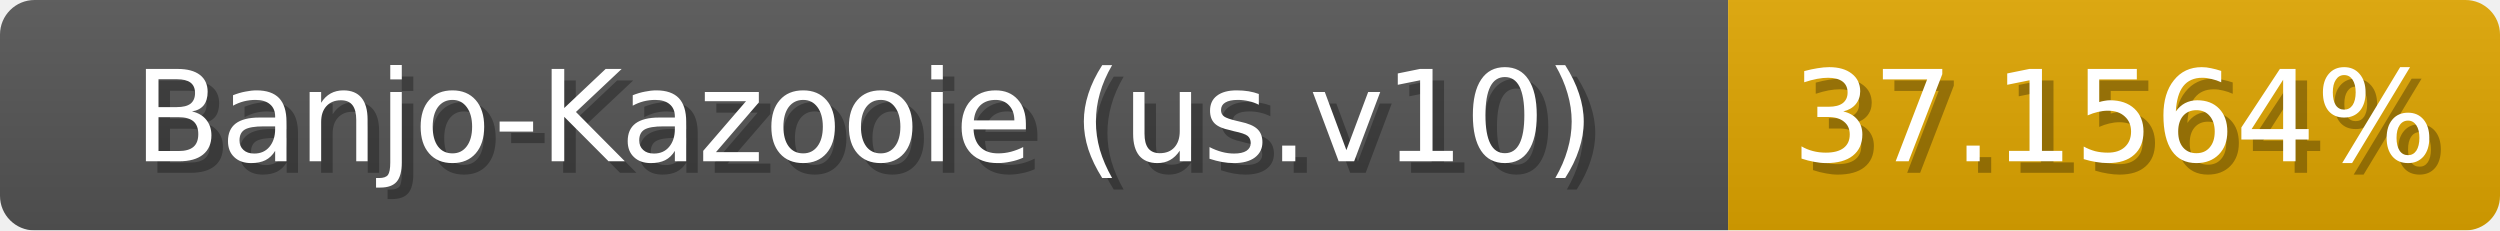
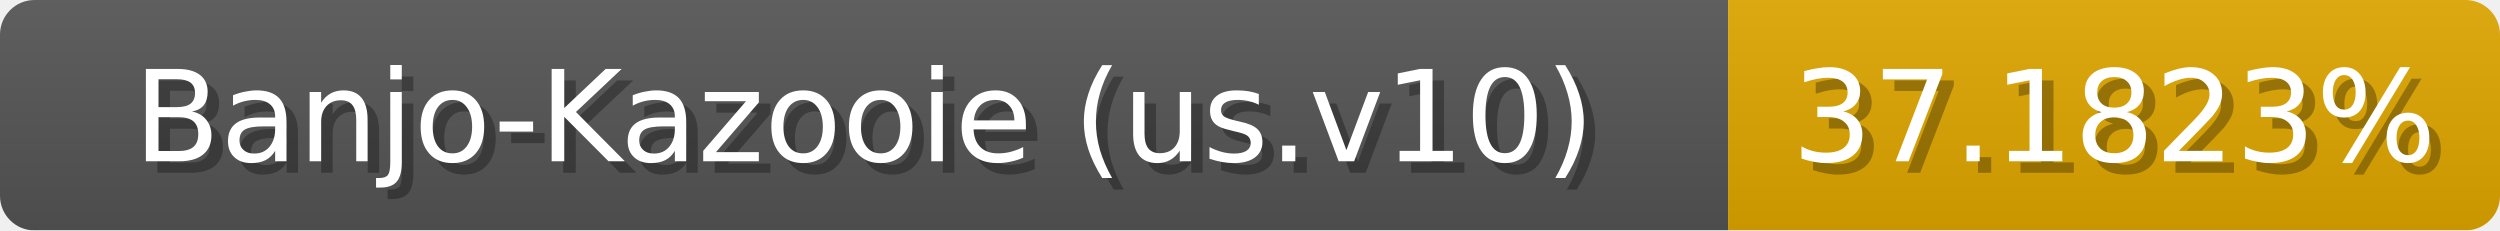
<svg xmlns="http://www.w3.org/2000/svg" width="217" height="20">
  <linearGradient id="b" x2="0" y2="100%">
    <stop offset="0" stop-color="#bbb" stop-opacity=".1" />
    <stop offset="1" stop-opacity=".1" />
  </linearGradient>
  <mask id="anybadge_1">
    <rect width="217" height="20" rx="3" fill="#fff" />
  </mask>
  <g mask="url(#anybadge_1)">
    <path fill="#555" d="M0 0h150v20H0z" />
-     <path fill="#e0a600" d="M150 0h67v20H150z" />
+     <path fill="#e0a700" d="M150 0h67v20H150z" />
    <path fill="url(#b)" d="M0 0h217v20H0z" />
  </g>
  <g fill="#fff" text-anchor="middle" font-family="DejaVu Sans,Verdana,Geneva,sans-serif" font-size="11">
    <text x="76.0" y="15" fill="#010101" fill-opacity=".3">Banjo-Kazooie (us.v10)</text>
    <text x="75.0" y="14">Banjo-Kazooie (us.v10)</text>
  </g>
  <g fill="#fff" text-anchor="middle" font-family="DejaVu Sans,Verdana,Geneva,sans-serif" font-size="11">
-     <text x="184.5" y="15" fill="#010101" fill-opacity=".3">37.1564%</text>
-     <text x="183.5" y="14">37.1564%</text>
+     <text x="184.5" y="15" fill="#010101" fill-opacity=".3">37.1823%</text>
+     <text x="183.5" y="14">37.1823%</text>
  </g>
</svg>
